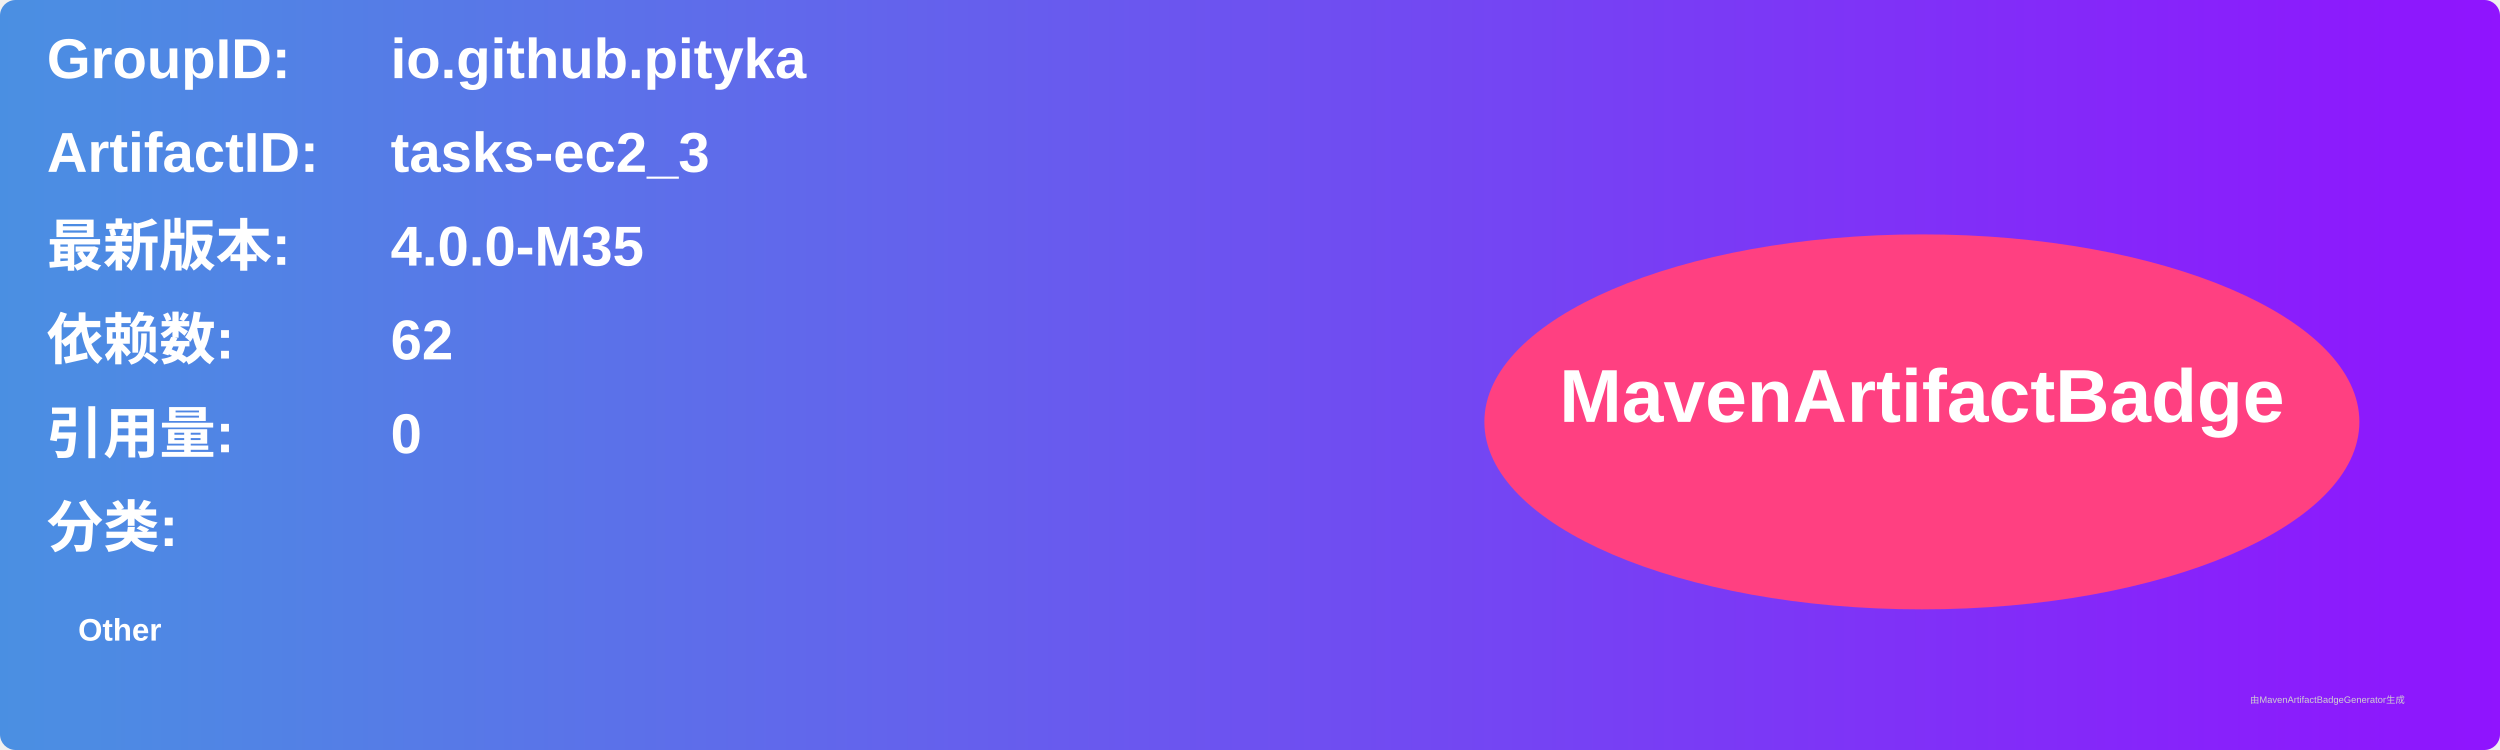
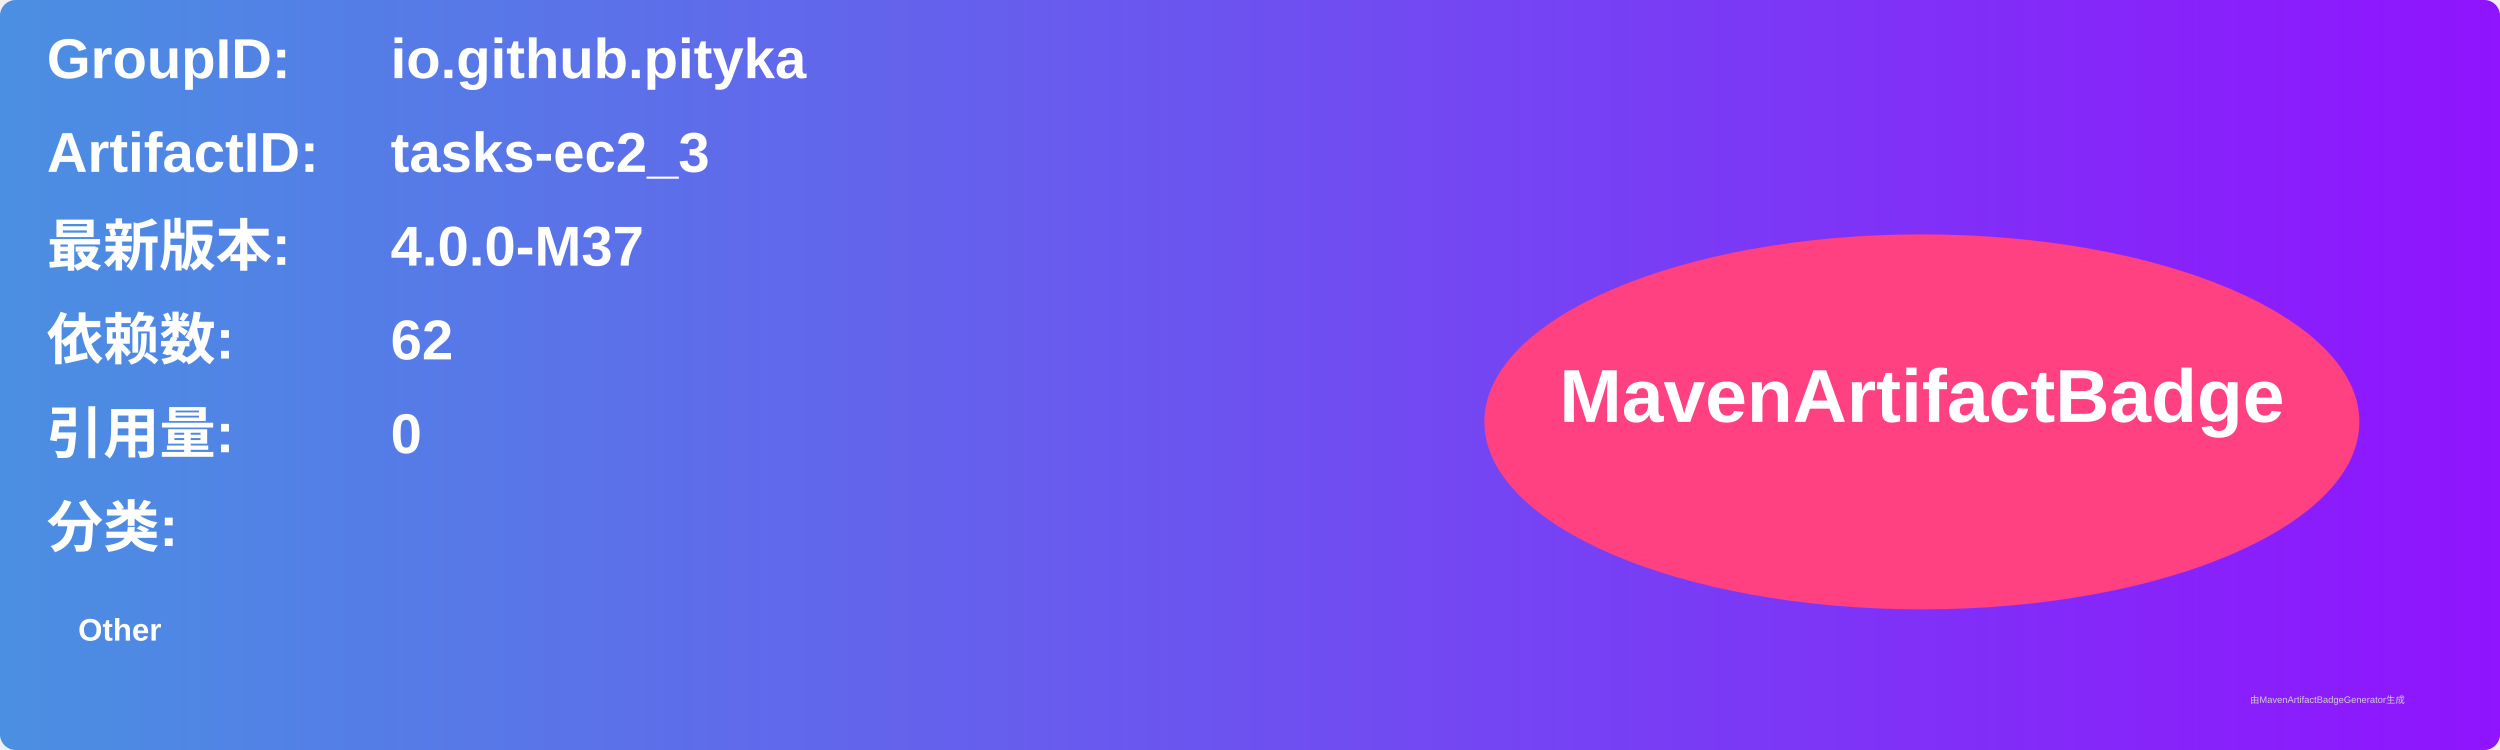
<svg xmlns="http://www.w3.org/2000/svg" width="800" height="240" viewBox="0 0 800 240">
  <linearGradient id="grad" x1="0%" y1="0%" x2="100%" y2="0%">
    <stop offset="0%" stop-color="#4a90e2" />
    <stop offset="100%" stop-color="#9013fe" />
  </linearGradient>
  <rect width="100%" height="100%" rx="5" ry="5" fill="url(#grad)" />
  <g transform="translate(15, 15)">
    <text x="0" y="10" font-family="Arial" font-size="18" fill="white" font-weight="bold" width="260">GroupID:</text>
    <text x="110" y="10" font-family="Arial" font-size="18" fill="white" font-weight="bold" width="460">io.github.pityka</text>
    <text x="0" y="40" font-family="Arial" font-size="18" fill="white" font-weight="bold" width="260">ArtifactID:</text>
    <text x="110" y="40" font-family="Arial" font-size="18" fill="white" font-weight="bold" width="460">tasks-ec2_3</text>
    <text x="0" y="70" font-family="Arial" font-size="18" fill="white" font-weight="bold">最新版本:</text>
    <text x="110" y="70" font-family="Arial" font-size="18" fill="white" font-weight="bold">
-       <tspan font-weight="bold">4.0.0-M35</tspan>
+       <tspan font-weight="bold">4.0.0-M37</tspan>
    </text>
    <text x="0" y="100" font-family="Arial" font-size="18" fill="white" font-weight="bold">依赖数: </text>
    <text x="110" y="100" font-family="Arial" font-size="18" fill="white">
      <tspan font-weight="bold">62</tspan>
    </text>
    <text x="0" y="130" font-family="Arial" font-size="18" fill="white" font-weight="bold">引用量: </text>
    <text x="110" y="130" font-family="Arial" font-size="18" fill="white">
      <tspan font-weight="bold">0</tspan>
    </text>
    <text x="0" y="160" font-family="Arial" font-size="18" fill="white" font-weight="bold">分类:</text>
    <text x="10" y="190" font-family="Arial" font-size="10" fill="white">
      <tspan font-weight="bold">Other</tspan>
    </text>
    <ellipse cx="600" cy="120" rx="140" ry="60" fill="#ff4081" />
    <text x="600" y="120" text-anchor="middle" font-family="Arial" font-size="24" fill="white" font-weight="bold">MavenArtifactBadge</text>
  </g>
  <text x="720" y="225" font-family="Arial" font-size="3" fill="#d0d0d0">由MavenArtifactBadgeGenerator生成</text>
</svg>
